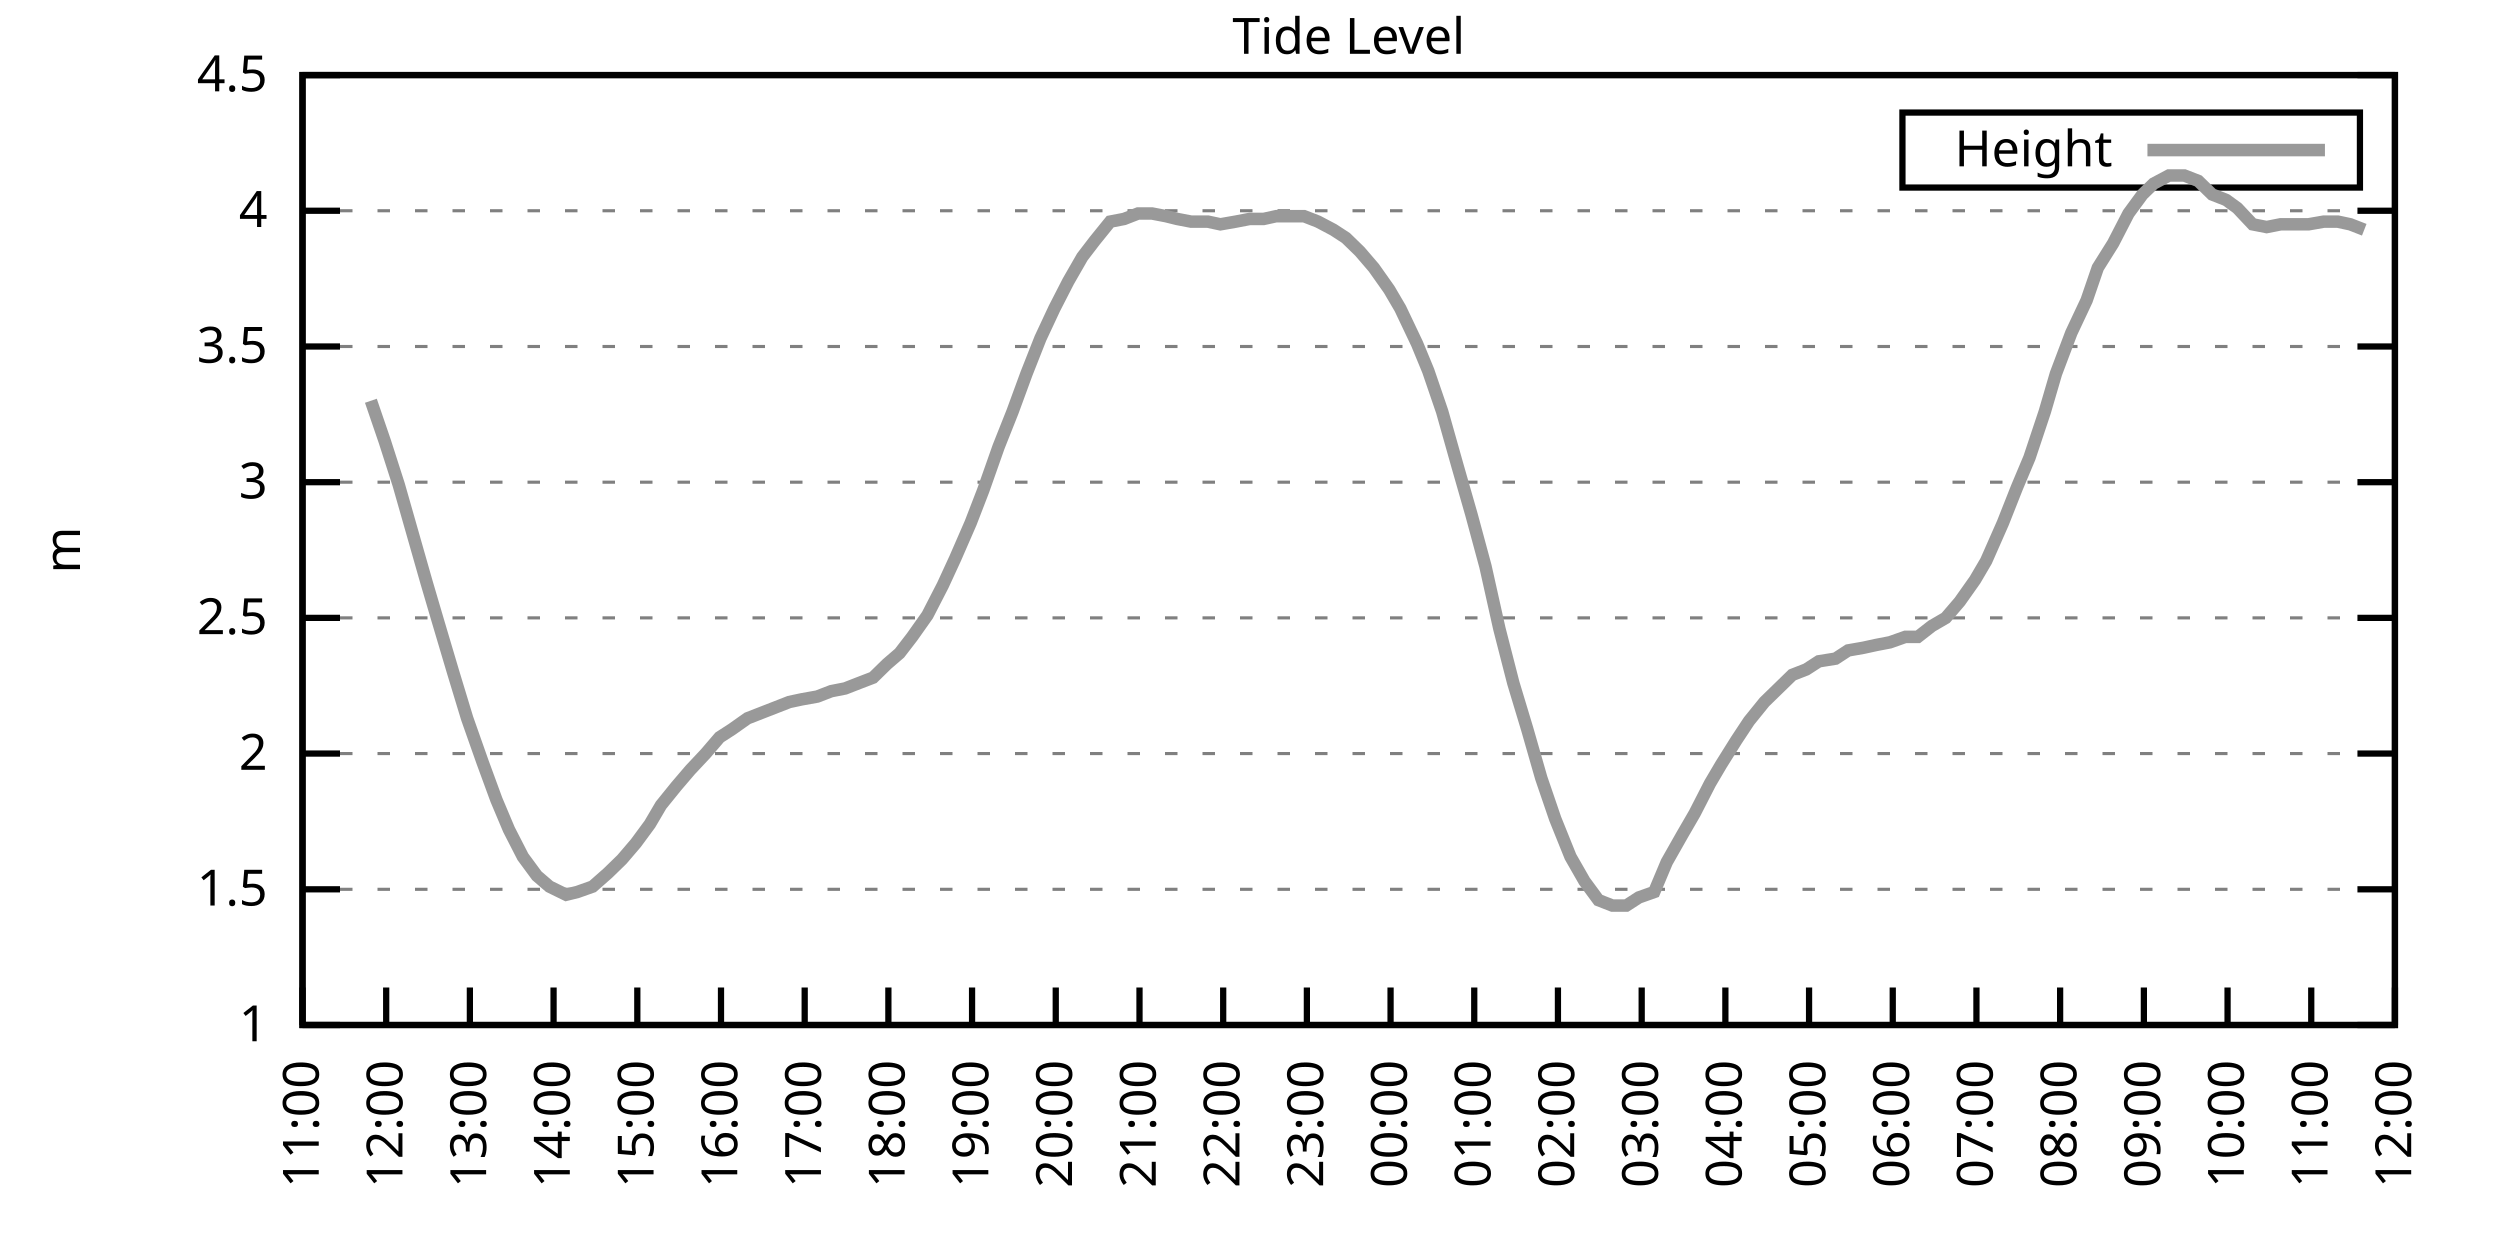
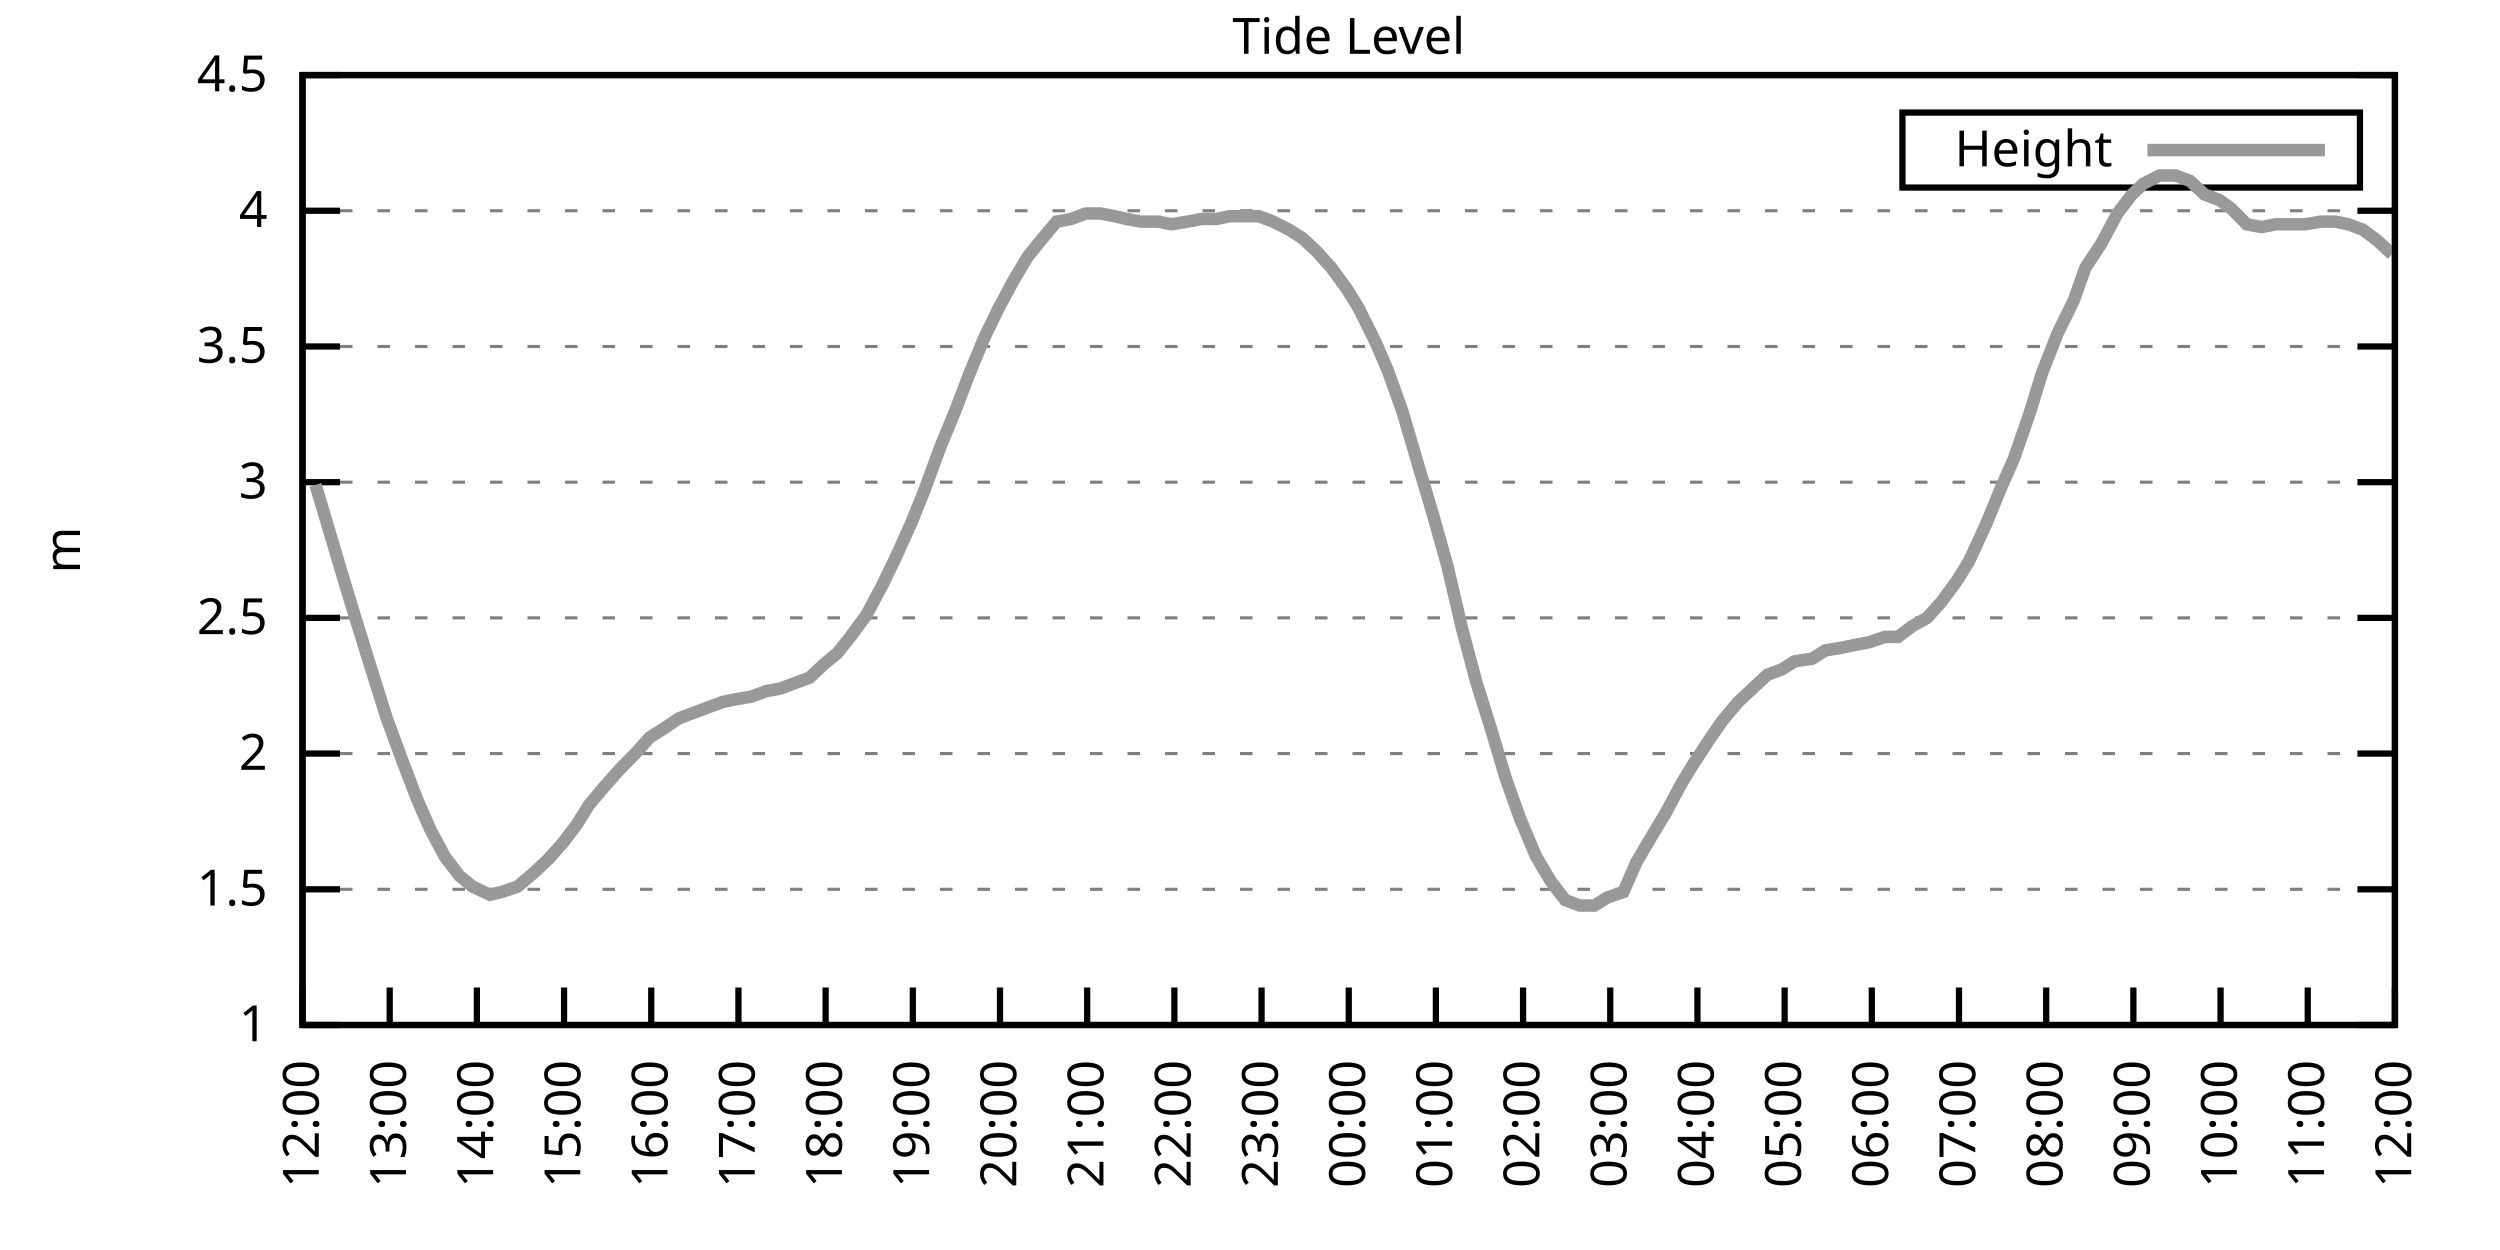
<svg xmlns="http://www.w3.org/2000/svg" xmlns:xlink="http://www.w3.org/1999/xlink" width="400" height="200" viewBox="0 0 400 200">
  <g id="gnuplot_canvas">
    <rect x="0" y="0" width="400" height="200" fill="none" />
    <defs>
      <circle id="gpDot" r="0.5" stroke-width="0.5" stroke="currentColor" />
      <path id="gpPt0" stroke-width="0.333" stroke="currentColor" d="M-1,0 h2 M0,-1 v2" />
      <path id="gpPt1" stroke-width="0.333" stroke="currentColor" d="M-1,-1 L1,1 M1,-1 L-1,1" />
      <path id="gpPt2" stroke-width="0.333" stroke="currentColor" d="M-1,0 L1,0 M0,-1 L0,1 M-1,-1 L1,1 M-1,1 L1,-1" />
      <rect id="gpPt3" stroke-width="0.333" stroke="currentColor" x="-1" y="-1" width="2" height="2" />
      <rect id="gpPt4" stroke-width="0.333" stroke="currentColor" fill="currentColor" x="-1" y="-1" width="2" height="2" />
      <circle id="gpPt5" stroke-width="0.333" stroke="currentColor" cx="0" cy="0" r="1" />
      <use xlink:href="#gpPt5" id="gpPt6" fill="currentColor" stroke="none" />
      <path id="gpPt7" stroke-width="0.333" stroke="currentColor" d="M0,-1.33 L-1.33,0.67 L1.33,0.67 z" />
      <use xlink:href="#gpPt7" id="gpPt8" fill="currentColor" stroke="none" />
      <use xlink:href="#gpPt7" id="gpPt9" stroke="currentColor" transform="rotate(180)" />
      <use xlink:href="#gpPt9" id="gpPt10" fill="currentColor" stroke="none" />
      <use xlink:href="#gpPt3" id="gpPt11" stroke="currentColor" transform="rotate(45)" />
      <use xlink:href="#gpPt11" id="gpPt12" fill="currentColor" stroke="none" />
      <path id="gpPt13" stroke-width="0.333" stroke="currentColor" d="M0,1.330 L1.265,0.411 L0.782,-1.067 L-0.782,-1.076 L-1.265,0.411 z" />
      <use xlink:href="#gpPt13" id="gpPt14" fill="currentColor" stroke="none" />
      <filter id="textbox" filterUnits="objectBoundingBox" x="0" y="0" height="1" width="1">
        <feFlood flood-color="white" flood-opacity="1" result="bgnd" />
        <feComposite in="SourceGraphic" in2="bgnd" operator="atop" />
      </filter>
      <filter id="greybox" filterUnits="objectBoundingBox" x="0" y="0" height="1" width="1">
        <feFlood flood-color="lightgrey" flood-opacity="1" result="grey" />
        <feComposite in="SourceGraphic" in2="grey" operator="atop" />
      </filter>
    </defs>
    <g fill="none" color="white" stroke="currentColor" stroke-width="1.00" stroke-linecap="butt" stroke-linejoin="miter">
</g>
    <g fill="none" color="black" stroke="currentColor" stroke-width="1.00" stroke-linecap="butt" stroke-linejoin="miter">
      <g stroke="none" shape-rendering="crispEdges">
        <polygon fill="rgb(255, 255, 255)" points="48.40,164.00 383.18,164.00 383.18,12.02 48.40,12.02 " />
      </g>
    </g>
    <g fill="none" color="black" stroke="currentColor" stroke-width="1.00" stroke-linecap="butt" stroke-linejoin="miter">
</g>
    <g fill="none" color="black" stroke="black" stroke-width="0.50" stroke-linecap="butt" stroke-linejoin="miter">
</g>
    <g fill="none" color="gray" stroke="currentColor" stroke-width="0.50" stroke-linecap="butt" stroke-linejoin="miter">
      <path stroke="gray" stroke-dasharray="2,4" class="gridline" d="M48.40,164.00 L383.19,164.00  " />
    </g>
    <g fill="none" color="gray" stroke="gray" stroke-width="1.00" stroke-linecap="butt" stroke-linejoin="miter">
</g>
    <g fill="none" color="black" stroke="currentColor" stroke-width="1.00" stroke-linecap="butt" stroke-linejoin="miter">
      <path stroke="black" d="M48.40,164.00 L54.40,164.00 M383.19,164.00 L377.19,164.00  " />
      <g transform="translate(42.80,166.60)" stroke="none" fill="black" font-family="Sans" font-size="8.00" text-anchor="end">
        <text>
          <tspan font-family="Sans"> 1</tspan>
        </text>
      </g>
    </g>
    <g fill="none" color="black" stroke="currentColor" stroke-width="1.00" stroke-linecap="butt" stroke-linejoin="miter">
</g>
    <g fill="none" color="black" stroke="black" stroke-width="0.50" stroke-linecap="butt" stroke-linejoin="miter">
</g>
    <g fill="none" color="gray" stroke="currentColor" stroke-width="0.50" stroke-linecap="butt" stroke-linejoin="miter">
      <path stroke="gray" stroke-dasharray="2,4" class="gridline" d="M48.40,142.29 L383.19,142.29  " />
    </g>
    <g fill="none" color="gray" stroke="gray" stroke-width="1.00" stroke-linecap="butt" stroke-linejoin="miter">
</g>
    <g fill="none" color="black" stroke="currentColor" stroke-width="1.00" stroke-linecap="butt" stroke-linejoin="miter">
      <path stroke="black" d="M48.40,142.29 L54.40,142.29 M383.19,142.29 L377.19,142.29  " />
      <g transform="translate(42.80,144.89)" stroke="none" fill="black" font-family="Sans" font-size="8.00" text-anchor="end">
        <text>
          <tspan font-family="Sans"> 1.5</tspan>
        </text>
      </g>
    </g>
    <g fill="none" color="black" stroke="currentColor" stroke-width="1.00" stroke-linecap="butt" stroke-linejoin="miter">
</g>
    <g fill="none" color="black" stroke="black" stroke-width="0.50" stroke-linecap="butt" stroke-linejoin="miter">
</g>
    <g fill="none" color="gray" stroke="currentColor" stroke-width="0.50" stroke-linecap="butt" stroke-linejoin="miter">
      <path stroke="gray" stroke-dasharray="2,4" class="gridline" d="M48.40,120.57 L383.19,120.57  " />
    </g>
    <g fill="none" color="gray" stroke="gray" stroke-width="1.00" stroke-linecap="butt" stroke-linejoin="miter">
</g>
    <g fill="none" color="black" stroke="currentColor" stroke-width="1.00" stroke-linecap="butt" stroke-linejoin="miter">
      <path stroke="black" d="M48.40,120.57 L54.40,120.57 M383.19,120.57 L377.19,120.57  " />
      <g transform="translate(42.80,123.17)" stroke="none" fill="black" font-family="Sans" font-size="8.00" text-anchor="end">
        <text>
          <tspan font-family="Sans"> 2</tspan>
        </text>
      </g>
    </g>
    <g fill="none" color="black" stroke="currentColor" stroke-width="1.00" stroke-linecap="butt" stroke-linejoin="miter">
</g>
    <g fill="none" color="black" stroke="black" stroke-width="0.50" stroke-linecap="butt" stroke-linejoin="miter">
</g>
    <g fill="none" color="gray" stroke="currentColor" stroke-width="0.50" stroke-linecap="butt" stroke-linejoin="miter">
      <path stroke="gray" stroke-dasharray="2,4" class="gridline" d="M48.40,98.86 L383.19,98.86  " />
    </g>
    <g fill="none" color="gray" stroke="gray" stroke-width="1.00" stroke-linecap="butt" stroke-linejoin="miter">
</g>
    <g fill="none" color="black" stroke="currentColor" stroke-width="1.00" stroke-linecap="butt" stroke-linejoin="miter">
      <path stroke="black" d="M48.40,98.86 L54.40,98.86 M383.19,98.86 L377.19,98.86  " />
      <g transform="translate(42.80,101.46)" stroke="none" fill="black" font-family="Sans" font-size="8.00" text-anchor="end">
        <text>
          <tspan font-family="Sans"> 2.5</tspan>
        </text>
      </g>
    </g>
    <g fill="none" color="black" stroke="currentColor" stroke-width="1.00" stroke-linecap="butt" stroke-linejoin="miter">
</g>
    <g fill="none" color="black" stroke="black" stroke-width="0.50" stroke-linecap="butt" stroke-linejoin="miter">
</g>
    <g fill="none" color="gray" stroke="currentColor" stroke-width="0.50" stroke-linecap="butt" stroke-linejoin="miter">
      <path stroke="gray" stroke-dasharray="2,4" class="gridline" d="M48.40,77.15 L383.19,77.15  " />
    </g>
    <g fill="none" color="gray" stroke="gray" stroke-width="1.00" stroke-linecap="butt" stroke-linejoin="miter">
</g>
    <g fill="none" color="black" stroke="currentColor" stroke-width="1.00" stroke-linecap="butt" stroke-linejoin="miter">
      <path stroke="black" d="M48.40,77.15 L54.40,77.15 M383.19,77.15 L377.19,77.15  " />
      <g transform="translate(42.80,79.75)" stroke="none" fill="black" font-family="Sans" font-size="8.00" text-anchor="end">
        <text>
          <tspan font-family="Sans"> 3</tspan>
        </text>
      </g>
    </g>
    <g fill="none" color="black" stroke="currentColor" stroke-width="1.00" stroke-linecap="butt" stroke-linejoin="miter">
</g>
    <g fill="none" color="black" stroke="black" stroke-width="0.50" stroke-linecap="butt" stroke-linejoin="miter">
</g>
    <g fill="none" color="gray" stroke="currentColor" stroke-width="0.50" stroke-linecap="butt" stroke-linejoin="miter">
      <path stroke="gray" stroke-dasharray="2,4" class="gridline" d="M48.40,55.44 L383.19,55.44  " />
    </g>
    <g fill="none" color="gray" stroke="gray" stroke-width="1.00" stroke-linecap="butt" stroke-linejoin="miter">
</g>
    <g fill="none" color="black" stroke="currentColor" stroke-width="1.00" stroke-linecap="butt" stroke-linejoin="miter">
      <path stroke="black" d="M48.40,55.44 L54.40,55.44 M383.19,55.44 L377.19,55.44  " />
      <g transform="translate(42.80,58.04)" stroke="none" fill="black" font-family="Sans" font-size="8.00" text-anchor="end">
        <text>
          <tspan font-family="Sans"> 3.5</tspan>
        </text>
      </g>
    </g>
    <g fill="none" color="black" stroke="currentColor" stroke-width="1.00" stroke-linecap="butt" stroke-linejoin="miter">
</g>
    <g fill="none" color="black" stroke="black" stroke-width="0.50" stroke-linecap="butt" stroke-linejoin="miter">
</g>
    <g fill="none" color="gray" stroke="currentColor" stroke-width="0.50" stroke-linecap="butt" stroke-linejoin="miter">
      <path stroke="gray" stroke-dasharray="2,4" class="gridline" d="M48.40,33.72 L383.19,33.72  " />
    </g>
    <g fill="none" color="gray" stroke="gray" stroke-width="1.00" stroke-linecap="butt" stroke-linejoin="miter">
</g>
    <g fill="none" color="black" stroke="currentColor" stroke-width="1.00" stroke-linecap="butt" stroke-linejoin="miter">
      <path stroke="black" d="M48.40,33.72 L54.40,33.72 M383.19,33.72 L377.19,33.72  " />
      <g transform="translate(42.80,36.32)" stroke="none" fill="black" font-family="Sans" font-size="8.00" text-anchor="end">
        <text>
          <tspan font-family="Sans"> 4</tspan>
        </text>
      </g>
    </g>
    <g fill="none" color="black" stroke="currentColor" stroke-width="1.00" stroke-linecap="butt" stroke-linejoin="miter">
</g>
    <g fill="none" color="black" stroke="black" stroke-width="0.50" stroke-linecap="butt" stroke-linejoin="miter">
</g>
    <g fill="none" color="gray" stroke="currentColor" stroke-width="0.50" stroke-linecap="butt" stroke-linejoin="miter">
      <path stroke="gray" stroke-dasharray="2,4" class="gridline" d="M48.40,12.01 L383.19,12.01  " />
    </g>
    <g fill="none" color="gray" stroke="gray" stroke-width="1.00" stroke-linecap="butt" stroke-linejoin="miter">
</g>
    <g fill="none" color="black" stroke="currentColor" stroke-width="1.00" stroke-linecap="butt" stroke-linejoin="miter">
      <path stroke="black" d="M48.40,12.01 L54.40,12.01 M383.19,12.01 L377.19,12.01  " />
      <g transform="translate(42.80,14.61)" stroke="none" fill="black" font-family="Sans" font-size="8.00" text-anchor="end">
        <text>
          <tspan font-family="Sans"> 4.5</tspan>
        </text>
      </g>
    </g>
    <g fill="none" color="black" stroke="currentColor" stroke-width="1.00" stroke-linecap="butt" stroke-linejoin="miter">
      <path stroke="black" d="M48.40,164.00 L48.40,158.00  " />
      <g transform="translate(51.00,169.60) rotate(270.00)" stroke="none" fill="black" font-family="Sans" font-size="8.00" text-anchor="end">
        <text>
-           <tspan font-family="Sans">11:00</tspan>
-         </text>
-       </g>
-     </g>
-     <g fill="none" color="black" stroke="currentColor" stroke-width="1.00" stroke-linecap="butt" stroke-linejoin="miter">
-       <path stroke="black" d="M61.79,164.00 L61.79,158.00  " />
-       <g transform="translate(64.39,169.60) rotate(270.00)" stroke="none" fill="black" font-family="Sans" font-size="8.00" text-anchor="end">
-         <text>
          <tspan font-family="Sans">12:00</tspan>
        </text>
      </g>
    </g>
    <g fill="none" color="black" stroke="currentColor" stroke-width="1.00" stroke-linecap="butt" stroke-linejoin="miter">
-       <path stroke="black" d="M75.18,164.00 L75.18,158.00  " />
-       <g transform="translate(77.78,169.60) rotate(270.00)" stroke="none" fill="black" font-family="Sans" font-size="8.00" text-anchor="end">
+       <path stroke="black" d="M62.35,164.00 L62.35,158.00  " />
+       <g transform="translate(64.95,169.60) rotate(270.00)" stroke="none" fill="black" font-family="Sans" font-size="8.00" text-anchor="end">
        <text>
          <tspan font-family="Sans">13:00</tspan>
        </text>
      </g>
    </g>
    <g fill="none" color="black" stroke="currentColor" stroke-width="1.00" stroke-linecap="butt" stroke-linejoin="miter">
-       <path stroke="black" d="M88.57,164.00 L88.57,158.00  " />
-       <g transform="translate(91.17,169.60) rotate(270.00)" stroke="none" fill="black" font-family="Sans" font-size="8.00" text-anchor="end">
+       <path stroke="black" d="M76.30,164.00 L76.30,158.00  " />
+       <g transform="translate(78.90,169.60) rotate(270.00)" stroke="none" fill="black" font-family="Sans" font-size="8.00" text-anchor="end">
        <text>
          <tspan font-family="Sans">14:00</tspan>
        </text>
      </g>
    </g>
    <g fill="none" color="black" stroke="currentColor" stroke-width="1.00" stroke-linecap="butt" stroke-linejoin="miter">
-       <path stroke="black" d="M101.97,164.00 L101.97,158.00  " />
-       <g transform="translate(104.57,169.60) rotate(270.00)" stroke="none" fill="black" font-family="Sans" font-size="8.00" text-anchor="end">
+       <path stroke="black" d="M90.25,164.00 L90.25,158.00  " />
+       <g transform="translate(92.85,169.60) rotate(270.00)" stroke="none" fill="black" font-family="Sans" font-size="8.00" text-anchor="end">
        <text>
          <tspan font-family="Sans">15:00</tspan>
        </text>
      </g>
    </g>
    <g fill="none" color="black" stroke="currentColor" stroke-width="1.00" stroke-linecap="butt" stroke-linejoin="miter">
-       <path stroke="black" d="M115.36,164.00 L115.36,158.00  " />
-       <g transform="translate(117.96,169.60) rotate(270.00)" stroke="none" fill="black" font-family="Sans" font-size="8.00" text-anchor="end">
+       <path stroke="black" d="M104.20,164.00 L104.20,158.00  " />
+       <g transform="translate(106.80,169.60) rotate(270.00)" stroke="none" fill="black" font-family="Sans" font-size="8.00" text-anchor="end">
        <text>
          <tspan font-family="Sans">16:00</tspan>
        </text>
      </g>
    </g>
    <g fill="none" color="black" stroke="currentColor" stroke-width="1.00" stroke-linecap="butt" stroke-linejoin="miter">
-       <path stroke="black" d="M128.75,164.00 L128.75,158.00  " />
-       <g transform="translate(131.35,169.60) rotate(270.00)" stroke="none" fill="black" font-family="Sans" font-size="8.00" text-anchor="end">
+       <path stroke="black" d="M118.15,164.00 L118.15,158.00  " />
+       <g transform="translate(120.75,169.60) rotate(270.00)" stroke="none" fill="black" font-family="Sans" font-size="8.00" text-anchor="end">
        <text>
          <tspan font-family="Sans">17:00</tspan>
        </text>
      </g>
    </g>
    <g fill="none" color="black" stroke="currentColor" stroke-width="1.00" stroke-linecap="butt" stroke-linejoin="miter">
-       <path stroke="black" d="M142.14,164.00 L142.14,158.00  " />
-       <g transform="translate(144.74,169.60) rotate(270.00)" stroke="none" fill="black" font-family="Sans" font-size="8.00" text-anchor="end">
+       <path stroke="black" d="M132.10,164.00 L132.10,158.00  " />
+       <g transform="translate(134.70,169.60) rotate(270.00)" stroke="none" fill="black" font-family="Sans" font-size="8.00" text-anchor="end">
        <text>
          <tspan font-family="Sans">18:00</tspan>
        </text>
      </g>
    </g>
    <g fill="none" color="black" stroke="currentColor" stroke-width="1.00" stroke-linecap="butt" stroke-linejoin="miter">
-       <path stroke="black" d="M155.53,164.00 L155.53,158.00  " />
-       <g transform="translate(158.13,169.60) rotate(270.00)" stroke="none" fill="black" font-family="Sans" font-size="8.00" text-anchor="end">
+       <path stroke="black" d="M146.05,164.00 L146.05,158.00  " />
+       <g transform="translate(148.65,169.60) rotate(270.00)" stroke="none" fill="black" font-family="Sans" font-size="8.00" text-anchor="end">
        <text>
          <tspan font-family="Sans">19:00</tspan>
        </text>
      </g>
    </g>
    <g fill="none" color="black" stroke="currentColor" stroke-width="1.00" stroke-linecap="butt" stroke-linejoin="miter">
-       <path stroke="black" d="M168.92,164.00 L168.92,158.00  " />
-       <g transform="translate(171.52,169.60) rotate(270.00)" stroke="none" fill="black" font-family="Sans" font-size="8.00" text-anchor="end">
+       <path stroke="black" d="M160.00,164.00 L160.00,158.00  " />
+       <g transform="translate(162.60,169.60) rotate(270.00)" stroke="none" fill="black" font-family="Sans" font-size="8.00" text-anchor="end">
        <text>
          <tspan font-family="Sans">20:00</tspan>
        </text>
      </g>
    </g>
    <g fill="none" color="black" stroke="currentColor" stroke-width="1.00" stroke-linecap="butt" stroke-linejoin="miter">
-       <path stroke="black" d="M182.32,164.00 L182.32,158.00  " />
-       <g transform="translate(184.92,169.60) rotate(270.00)" stroke="none" fill="black" font-family="Sans" font-size="8.00" text-anchor="end">
+       <path stroke="black" d="M173.95,164.00 L173.95,158.00  " />
+       <g transform="translate(176.55,169.60) rotate(270.00)" stroke="none" fill="black" font-family="Sans" font-size="8.00" text-anchor="end">
        <text>
          <tspan font-family="Sans">21:00</tspan>
        </text>
      </g>
    </g>
    <g fill="none" color="black" stroke="currentColor" stroke-width="1.00" stroke-linecap="butt" stroke-linejoin="miter">
-       <path stroke="black" d="M195.71,164.00 L195.71,158.00  " />
-       <g transform="translate(198.31,169.60) rotate(270.00)" stroke="none" fill="black" font-family="Sans" font-size="8.00" text-anchor="end">
+       <path stroke="black" d="M187.90,164.00 L187.90,158.00  " />
+       <g transform="translate(190.50,169.60) rotate(270.00)" stroke="none" fill="black" font-family="Sans" font-size="8.00" text-anchor="end">
        <text>
          <tspan font-family="Sans">22:00</tspan>
        </text>
      </g>
    </g>
    <g fill="none" color="black" stroke="currentColor" stroke-width="1.00" stroke-linecap="butt" stroke-linejoin="miter">
-       <path stroke="black" d="M209.10,164.00 L209.10,158.00  " />
-       <g transform="translate(211.70,169.60) rotate(270.00)" stroke="none" fill="black" font-family="Sans" font-size="8.00" text-anchor="end">
+       <path stroke="black" d="M201.85,164.00 L201.85,158.00  " />
+       <g transform="translate(204.45,169.60) rotate(270.00)" stroke="none" fill="black" font-family="Sans" font-size="8.00" text-anchor="end">
        <text>
          <tspan font-family="Sans">23:00</tspan>
        </text>
      </g>
    </g>
    <g fill="none" color="black" stroke="currentColor" stroke-width="1.00" stroke-linecap="butt" stroke-linejoin="miter">
-       <path stroke="black" d="M222.49,164.00 L222.49,158.00  " />
-       <g transform="translate(225.09,169.60) rotate(270.00)" stroke="none" fill="black" font-family="Sans" font-size="8.00" text-anchor="end">
+       <path stroke="black" d="M215.80,164.00 L215.80,158.00  " />
+       <g transform="translate(218.40,169.60) rotate(270.00)" stroke="none" fill="black" font-family="Sans" font-size="8.00" text-anchor="end">
        <text>
          <tspan font-family="Sans">00:00</tspan>
        </text>
      </g>
    </g>
    <g fill="none" color="black" stroke="currentColor" stroke-width="1.00" stroke-linecap="butt" stroke-linejoin="miter">
-       <path stroke="black" d="M235.88,164.00 L235.88,158.00  " />
-       <g transform="translate(238.48,169.60) rotate(270.00)" stroke="none" fill="black" font-family="Sans" font-size="8.00" text-anchor="end">
+       <path stroke="black" d="M229.74,164.00 L229.74,158.00  " />
+       <g transform="translate(232.34,169.60) rotate(270.00)" stroke="none" fill="black" font-family="Sans" font-size="8.00" text-anchor="end">
        <text>
          <tspan font-family="Sans">01:00</tspan>
        </text>
      </g>
    </g>
    <g fill="none" color="black" stroke="currentColor" stroke-width="1.00" stroke-linecap="butt" stroke-linejoin="miter">
-       <path stroke="black" d="M249.27,164.00 L249.27,158.00  " />
-       <g transform="translate(251.87,169.60) rotate(270.00)" stroke="none" fill="black" font-family="Sans" font-size="8.00" text-anchor="end">
+       <path stroke="black" d="M243.69,164.00 L243.69,158.00  " />
+       <g transform="translate(246.29,169.60) rotate(270.00)" stroke="none" fill="black" font-family="Sans" font-size="8.00" text-anchor="end">
        <text>
          <tspan font-family="Sans">02:00</tspan>
        </text>
      </g>
    </g>
    <g fill="none" color="black" stroke="currentColor" stroke-width="1.00" stroke-linecap="butt" stroke-linejoin="miter">
-       <path stroke="black" d="M262.67,164.00 L262.67,158.00  " />
-       <g transform="translate(265.27,169.60) rotate(270.00)" stroke="none" fill="black" font-family="Sans" font-size="8.00" text-anchor="end">
+       <path stroke="black" d="M257.64,164.00 L257.64,158.00  " />
+       <g transform="translate(260.24,169.60) rotate(270.00)" stroke="none" fill="black" font-family="Sans" font-size="8.00" text-anchor="end">
        <text>
          <tspan font-family="Sans">03:00</tspan>
        </text>
      </g>
    </g>
    <g fill="none" color="black" stroke="currentColor" stroke-width="1.00" stroke-linecap="butt" stroke-linejoin="miter">
-       <path stroke="black" d="M276.06,164.00 L276.06,158.00  " />
-       <g transform="translate(278.66,169.60) rotate(270.00)" stroke="none" fill="black" font-family="Sans" font-size="8.00" text-anchor="end">
+       <path stroke="black" d="M271.59,164.00 L271.59,158.00  " />
+       <g transform="translate(274.19,169.60) rotate(270.00)" stroke="none" fill="black" font-family="Sans" font-size="8.00" text-anchor="end">
        <text>
          <tspan font-family="Sans">04:00</tspan>
        </text>
      </g>
    </g>
    <g fill="none" color="black" stroke="currentColor" stroke-width="1.00" stroke-linecap="butt" stroke-linejoin="miter">
-       <path stroke="black" d="M289.45,164.00 L289.45,158.00  " />
-       <g transform="translate(292.05,169.60) rotate(270.00)" stroke="none" fill="black" font-family="Sans" font-size="8.00" text-anchor="end">
+       <path stroke="black" d="M285.54,164.00 L285.54,158.00  " />
+       <g transform="translate(288.14,169.60) rotate(270.00)" stroke="none" fill="black" font-family="Sans" font-size="8.00" text-anchor="end">
        <text>
          <tspan font-family="Sans">05:00</tspan>
        </text>
      </g>
    </g>
    <g fill="none" color="black" stroke="currentColor" stroke-width="1.00" stroke-linecap="butt" stroke-linejoin="miter">
-       <path stroke="black" d="M302.84,164.00 L302.84,158.00  " />
-       <g transform="translate(305.44,169.60) rotate(270.00)" stroke="none" fill="black" font-family="Sans" font-size="8.00" text-anchor="end">
+       <path stroke="black" d="M299.49,164.00 L299.49,158.00  " />
+       <g transform="translate(302.09,169.60) rotate(270.00)" stroke="none" fill="black" font-family="Sans" font-size="8.00" text-anchor="end">
        <text>
          <tspan font-family="Sans">06:00</tspan>
        </text>
      </g>
    </g>
    <g fill="none" color="black" stroke="currentColor" stroke-width="1.00" stroke-linecap="butt" stroke-linejoin="miter">
-       <path stroke="black" d="M316.23,164.00 L316.23,158.00  " />
-       <g transform="translate(318.83,169.60) rotate(270.00)" stroke="none" fill="black" font-family="Sans" font-size="8.00" text-anchor="end">
+       <path stroke="black" d="M313.44,164.00 L313.44,158.00  " />
+       <g transform="translate(316.04,169.60) rotate(270.00)" stroke="none" fill="black" font-family="Sans" font-size="8.00" text-anchor="end">
        <text>
          <tspan font-family="Sans">07:00</tspan>
        </text>
      </g>
    </g>
    <g fill="none" color="black" stroke="currentColor" stroke-width="1.00" stroke-linecap="butt" stroke-linejoin="miter">
-       <path stroke="black" d="M329.62,164.00 L329.62,158.00  " />
-       <g transform="translate(332.22,169.60) rotate(270.00)" stroke="none" fill="black" font-family="Sans" font-size="8.00" text-anchor="end">
+       <path stroke="black" d="M327.39,164.00 L327.39,158.00  " />
+       <g transform="translate(329.99,169.60) rotate(270.00)" stroke="none" fill="black" font-family="Sans" font-size="8.00" text-anchor="end">
        <text>
          <tspan font-family="Sans">08:00</tspan>
        </text>
      </g>
    </g>
    <g fill="none" color="black" stroke="currentColor" stroke-width="1.00" stroke-linecap="butt" stroke-linejoin="miter">
-       <path stroke="black" d="M343.02,164.00 L343.02,158.00  " />
-       <g transform="translate(345.62,169.60) rotate(270.00)" stroke="none" fill="black" font-family="Sans" font-size="8.00" text-anchor="end">
+       <path stroke="black" d="M341.34,164.00 L341.34,158.00  " />
+       <g transform="translate(343.94,169.60) rotate(270.00)" stroke="none" fill="black" font-family="Sans" font-size="8.00" text-anchor="end">
        <text>
          <tspan font-family="Sans">09:00</tspan>
        </text>
      </g>
    </g>
    <g fill="none" color="black" stroke="currentColor" stroke-width="1.00" stroke-linecap="butt" stroke-linejoin="miter">
-       <path stroke="black" d="M356.41,164.00 L356.41,158.00  " />
-       <g transform="translate(359.01,169.60) rotate(270.00)" stroke="none" fill="black" font-family="Sans" font-size="8.00" text-anchor="end">
+       <path stroke="black" d="M355.29,164.00 L355.29,158.00  " />
+       <g transform="translate(357.89,169.60) rotate(270.00)" stroke="none" fill="black" font-family="Sans" font-size="8.00" text-anchor="end">
        <text>
          <tspan font-family="Sans">10:00</tspan>
        </text>
      </g>
    </g>
    <g fill="none" color="black" stroke="currentColor" stroke-width="1.00" stroke-linecap="butt" stroke-linejoin="miter">
-       <path stroke="black" d="M369.80,164.00 L369.80,158.00  " />
-       <g transform="translate(372.40,169.60) rotate(270.00)" stroke="none" fill="black" font-family="Sans" font-size="8.00" text-anchor="end">
+       <path stroke="black" d="M369.24,164.00 L369.24,158.00  " />
+       <g transform="translate(371.84,169.60) rotate(270.00)" stroke="none" fill="black" font-family="Sans" font-size="8.00" text-anchor="end">
        <text>
          <tspan font-family="Sans">11:00</tspan>
        </text>
      </g>
    </g>
    <g fill="none" color="black" stroke="currentColor" stroke-width="1.00" stroke-linecap="butt" stroke-linejoin="miter">
      <path stroke="black" d="M383.19,164.00 L383.19,158.00  " />
      <g transform="translate(385.79,169.60) rotate(270.00)" stroke="none" fill="black" font-family="Sans" font-size="8.00" text-anchor="end">
        <text>
          <tspan font-family="Sans">12:00</tspan>
        </text>
      </g>
    </g>
    <g fill="none" color="black" stroke="currentColor" stroke-width="1.00" stroke-linecap="butt" stroke-linejoin="miter">
</g>
    <g fill="none" color="black" stroke="currentColor" stroke-width="1.00" stroke-linecap="butt" stroke-linejoin="miter">
      <path stroke="black" d="M48.40,12.01 L48.40,164.00 L383.19,164.00 L383.19,12.01 L48.40,12.01 Z  " />
    </g>
    <g fill="none" color="black" stroke="currentColor" stroke-width="1.00" stroke-linecap="butt" stroke-linejoin="miter">
</g>
    <g fill="none" color="black" stroke="currentColor" stroke-width="1.00" stroke-linecap="butt" stroke-linejoin="miter">
      <path stroke="black" d="M304.39,30.01 L304.39,18.01 L377.59,18.01 L377.59,30.01 L304.39,30.01 Z  " />
    </g>
    <g id="Tide_level_plot_1">
      <g fill="none" color="white" stroke="black" stroke-width="2.00" stroke-linecap="butt" stroke-linejoin="miter">
</g>
      <g fill="none" color="black" stroke="currentColor" stroke-width="2.00" stroke-linecap="butt" stroke-linejoin="miter">
        <g transform="translate(337.99,26.61)" stroke="none" fill="black" font-family="Sans" font-size="8.00" text-anchor="end">
          <text>
            <tspan font-family="Sans">Height</tspan>
          </text>
        </g>
      </g>
      <g fill="none" color="black" stroke="currentColor" stroke-width="2.00" stroke-linecap="butt" stroke-linejoin="miter">
-         <path stroke="rgb(153, 153, 153)" d="M343.59,24.01 L371.99,24.01 M59.34,64.12 L61.57,70.63 L63.80,77.58 L66.03,85.40 L68.26,93.22 L70.05,99.30   L72.50,107.55 L74.74,114.93 L77.19,121.88 L79.42,127.96 L81.43,132.73 L83.66,137.08 L85.90,140.12 L87.91,141.85   L90.58,143.16 L92.37,142.72 L94.82,141.85 L97.28,139.68 L99.51,137.51 L101.74,134.90 L103.98,131.86 L105.76,128.83   L108.22,125.79 L110.45,123.18 L112.90,120.57 L115.13,117.97 L117.14,116.67 L119.60,114.93 L121.83,114.06 L124.06,113.19   L126.29,112.32 L128.30,111.89 L130.76,111.45 L132.99,110.59 L135.22,110.15 L137.45,109.28 L139.69,108.42 L141.92,106.24   L143.93,104.51 L145.94,101.90 L148.39,98.43 L150.85,93.65 L152.85,89.31 L155.31,83.66 L157.32,78.45 L159.77,71.50   L162.01,65.86 L164.24,59.78 L166.47,54.13 L168.70,49.36 L170.93,45.01 L173.17,41.11 L175.17,38.50 L177.63,35.46   L179.86,35.03 L182.09,34.16 L184.32,34.16 L186.56,34.59 L188.34,35.03 L190.57,35.46 L193.25,35.46 L195.26,35.89   L197.72,35.46 L199.95,35.03 L202.18,35.03 L204.19,34.59 L206.20,34.59 L208.65,34.59 L210.88,35.46 L213.34,36.76   L215.35,38.07 L217.58,40.24 L219.81,42.84 L222.27,46.32 L224.05,49.36 L226.73,55.00 L228.52,59.34 L230.75,65.86   L233.20,74.54 L235.44,82.36 L237.67,90.61 L239.90,100.60 L242.13,109.28 L244.36,116.67 L246.60,124.48 L248.83,131.00   L251.28,137.08 L253.51,140.98 L255.75,144.02 L257.98,144.89 L260.21,144.89 L262.22,143.59 L264.67,142.72 L266.68,137.94   L269.14,133.60 L271.15,130.13 L273.60,125.35 L275.39,122.31 L277.84,118.40 L279.85,115.36 L282.31,112.32 L284.54,110.15   L286.77,107.98 L289.00,107.11 L291.01,105.81 L293.69,105.38 L295.70,104.07 L298.15,103.64 L300.16,103.20 L302.39,102.77   L304.85,101.90 L306.86,101.90 L309.09,100.16 L311.32,98.86 L313.55,96.26 L316.01,92.78 L317.79,89.74 L320.47,83.66   L322.70,78.02 L324.71,73.24 L327.17,65.86 L328.95,59.78 L331.41,53.26 L333.86,48.05 L335.65,42.84 L338.10,38.93   L340.56,34.16 L342.79,31.12 L344.58,29.38 L347.03,28.08 L349.49,28.08 L351.72,28.95 L353.95,31.12 L356.18,31.99   L357.97,33.29 L360.42,35.89 L362.66,36.33 L364.89,35.89 L367.34,35.89 L369.35,35.89 L371.81,35.46 L374.04,35.46   L376.05,35.89 L378.28,36.76  " />
+         <path stroke="rgb(153, 153, 153)" d="M343.59,24.01 L371.99,24.01 M50.49,77.58 L52.82,85.40 L55.14,93.22 L57.00,99.30 L59.56,107.55 L61.88,114.93   L64.44,121.88 L66.77,127.96 L68.86,132.73 L71.18,137.08 L73.51,140.12 L75.60,141.85 L78.39,143.16 L80.25,142.72   L82.81,141.85 L85.37,139.68 L87.69,137.51 L90.02,134.90 L92.34,131.86 L94.20,128.83 L96.76,125.79 L99.08,123.18   L101.64,120.57 L103.97,117.97 L106.06,116.67 L108.62,114.93 L110.94,114.06 L113.27,113.19 L115.59,112.32 L117.68,111.89   L120.24,111.45 L122.57,110.59 L124.89,110.15 L127.22,109.28 L129.54,108.42 L131.87,106.24 L133.96,104.51 L136.05,101.90   L138.61,98.43 L141.16,93.65 L143.26,89.31 L145.81,83.66 L147.91,78.45 L150.46,71.50 L152.79,65.86 L155.11,59.78   L157.44,54.13 L159.76,49.36 L162.09,45.01 L164.41,41.11 L166.51,38.50 L169.06,35.46 L171.39,35.03 L173.71,34.16   L176.04,34.16 L178.36,34.59 L180.22,35.03 L182.55,35.46 L185.34,35.46 L187.43,35.89 L189.99,35.46 L192.31,35.03   L194.64,35.03 L196.73,34.59 L198.82,34.59 L201.38,34.59 L203.71,35.46 L206.26,36.76 L208.36,38.07 L210.68,40.24   L213.01,42.84 L215.56,46.32 L217.42,49.36 L220.21,55.00 L222.07,59.34 L224.40,65.86 L226.95,74.54 L229.28,82.36   L231.60,90.61 L233.93,100.60 L236.25,109.28 L238.58,116.67 L240.90,124.48 L243.23,131.00 L245.79,137.08 L248.11,140.98   L250.44,144.02 L252.76,144.89 L255.09,144.89 L257.18,143.59 L259.74,142.72 L261.83,137.94 L264.39,133.60 L266.48,130.13   L269.04,125.35 L270.90,122.31 L273.45,118.40 L275.55,115.36 L278.10,112.32 L280.43,110.15 L282.75,107.98 L285.08,107.11   L287.17,105.81 L289.96,105.38 L292.05,104.07 L294.61,103.64 L296.70,103.20 L299.03,102.77 L301.58,101.90 L303.68,101.90   L306.00,100.16 L308.33,98.86 L310.65,96.26 L313.21,92.78 L315.07,89.74 L317.86,83.66 L320.18,78.02 L322.28,73.24   L324.83,65.86 L326.69,59.78 L329.25,53.26 L331.81,48.05 L333.67,42.84 L336.23,38.93 L338.78,34.16 L341.11,31.12   L342.97,29.38 L345.53,28.08 L348.08,28.08 L350.41,28.95 L352.73,31.12 L355.06,31.99 L356.92,33.29 L359.48,35.89   L361.80,36.33 L364.13,35.89 L366.68,35.89 L368.78,35.89 L371.33,35.46 L373.66,35.46 L375.75,35.89 L378.08,36.76   L380.40,38.50 L382.73,40.67  " />
      </g>
    </g>
    <g fill="none" color="black" stroke="currentColor" stroke-width="2.00" stroke-linecap="butt" stroke-linejoin="miter">
</g>
    <g fill="none" color="black" stroke="black" stroke-width="1.00" stroke-linecap="butt" stroke-linejoin="miter">
</g>
    <g fill="none" color="black" stroke="currentColor" stroke-width="1.00" stroke-linecap="butt" stroke-linejoin="miter">
      <path stroke="black" d="M48.40,12.01 L48.40,164.00 L383.19,164.00 L383.19,12.01 L48.40,12.01 Z  " />
      <g transform="translate(12.80,88.01) rotate(270.00)" stroke="none" fill="black" font-family="Sans" font-size="8.00" text-anchor="middle">
        <text>
          <tspan font-family="Sans">m</tspan>
        </text>
      </g>
    </g>
    <g fill="none" color="black" stroke="currentColor" stroke-width="1.00" stroke-linecap="butt" stroke-linejoin="miter">
</g>
    <g fill="none" color="black" stroke="currentColor" stroke-width="1.00" stroke-linecap="butt" stroke-linejoin="miter">
      <g transform="translate(215.79,8.61)" stroke="none" fill="black" font-family="Sans" font-size="8.00" text-anchor="middle">
        <text>
          <tspan font-family="Sans">Tide Level</tspan>
        </text>
      </g>
    </g>
    <g fill="none" color="black" stroke="currentColor" stroke-width="1.00" stroke-linecap="butt" stroke-linejoin="miter">
</g>
  </g>
</svg>
